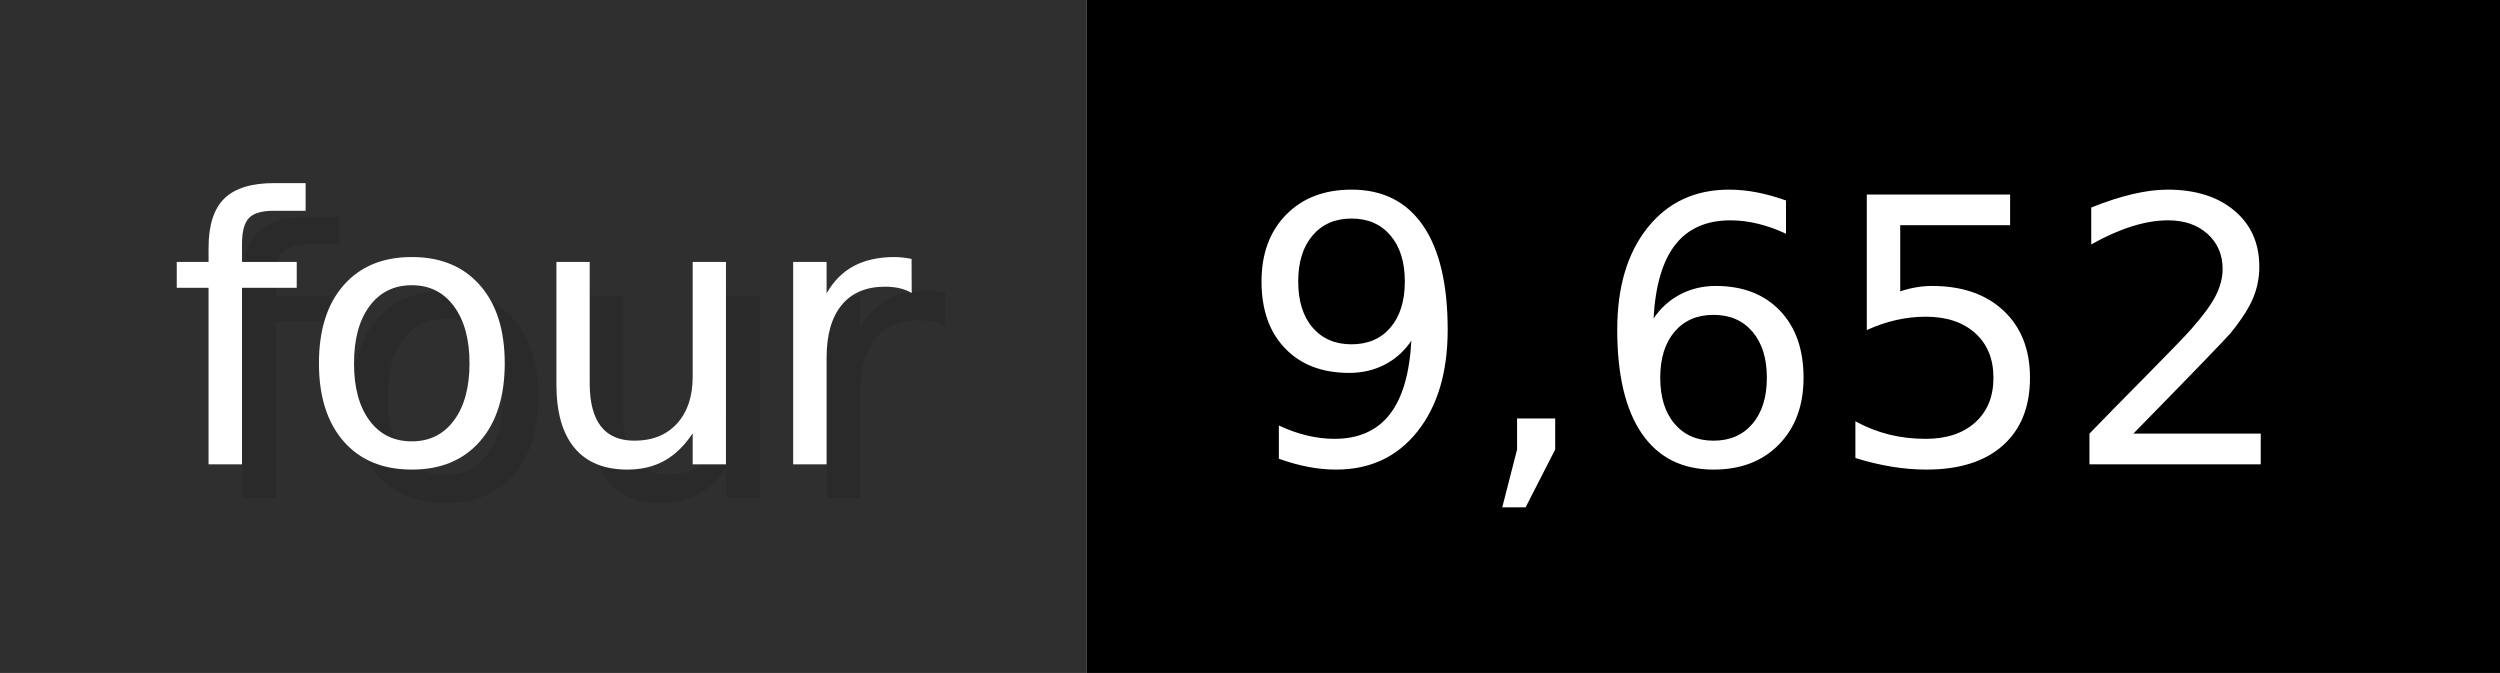
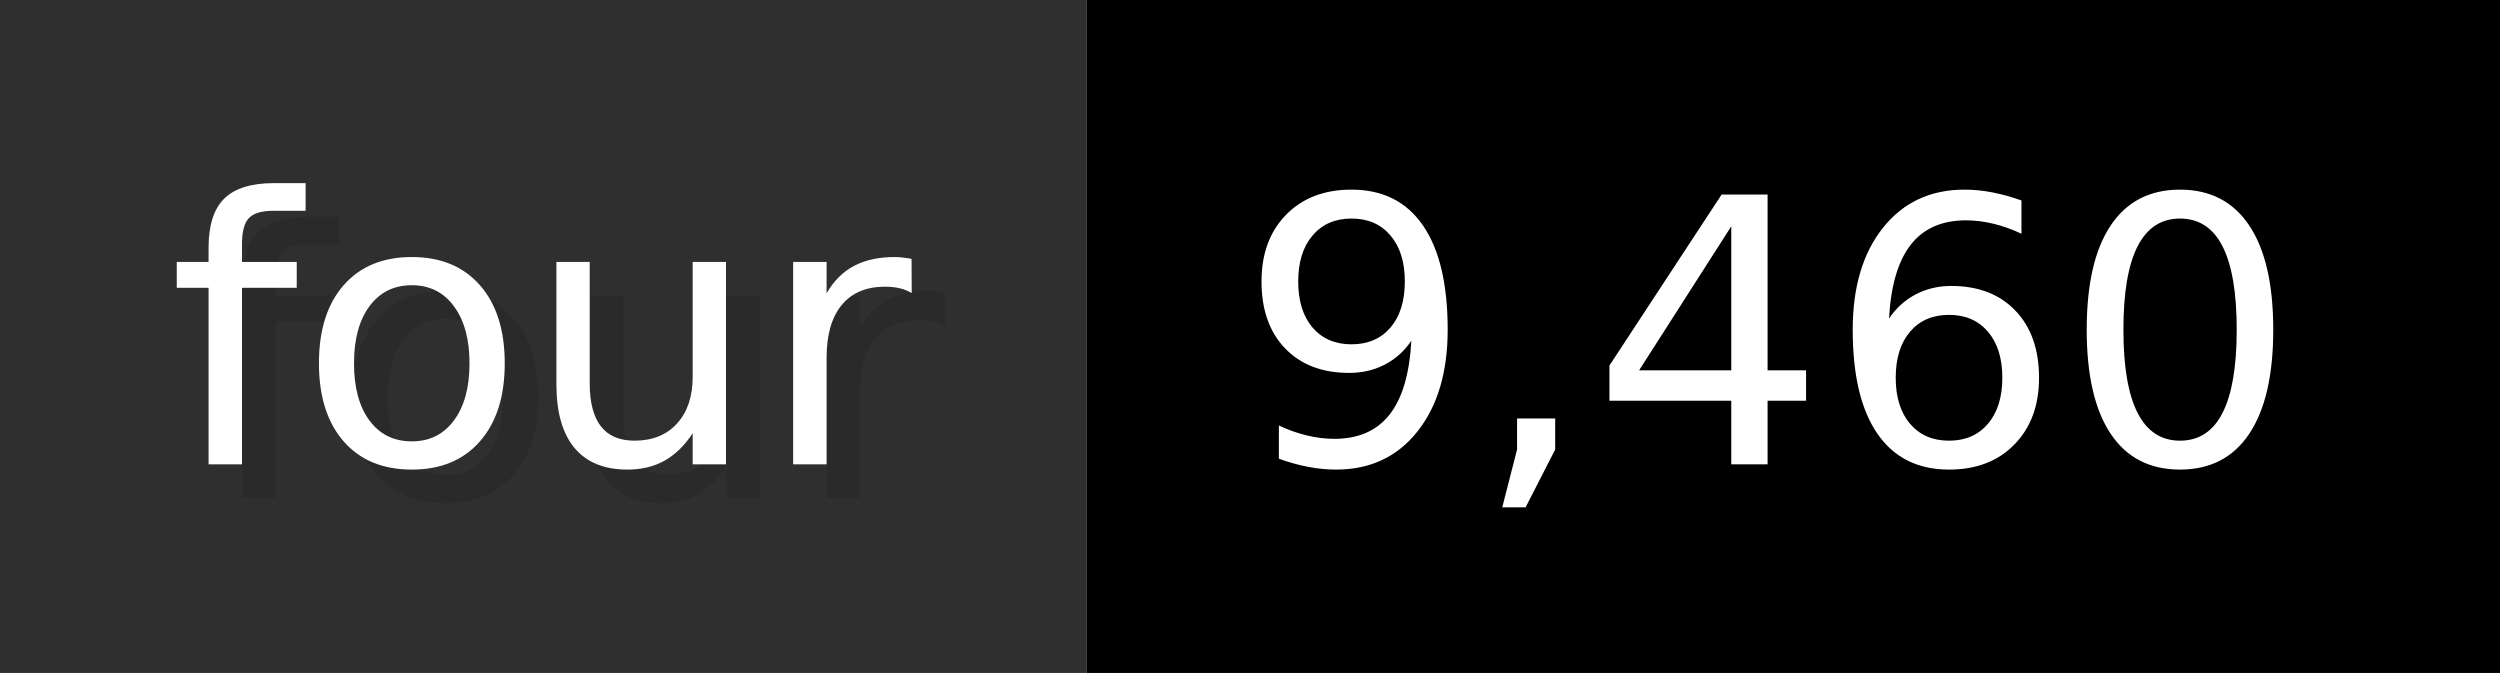
- <svg xmlns="http://www.w3.org/2000/svg" width="74.3" height="20" viewBox="0 0 743 200" role="img" aria-label="four: 9,652">
+ <svg xmlns="http://www.w3.org/2000/svg" width="74.3" height="20" viewBox="0 0 743 200" role="img" aria-label="four: 9,460">
  <g>
    <rect fill="#2F2F2F" width="323" height="200" />
    <rect fill="#" x="323" width="420" height="200" />
  </g>
  <g aria-hidden="true" fill="#fff" text-anchor="start" font-family="Verdana,DejaVu Sans,sans-serif" font-size="110">
    <text x="60" y="148" textLength="223" fill="#000" opacity="0.1">four</text>
    <text x="50" y="138" textLength="223">four</text>
-     <text x="378" y="148" textLength="320" fill="#000" opacity="0.1">9,652</text>
-     <text x="368" y="138" textLength="320">9,652</text>
+     <text x="378" y="148" textLength="320" fill="#000" opacity="0.1">9,460</text>
+     <text x="368" y="138" textLength="320">9,460</text>
  </g>
</svg>
